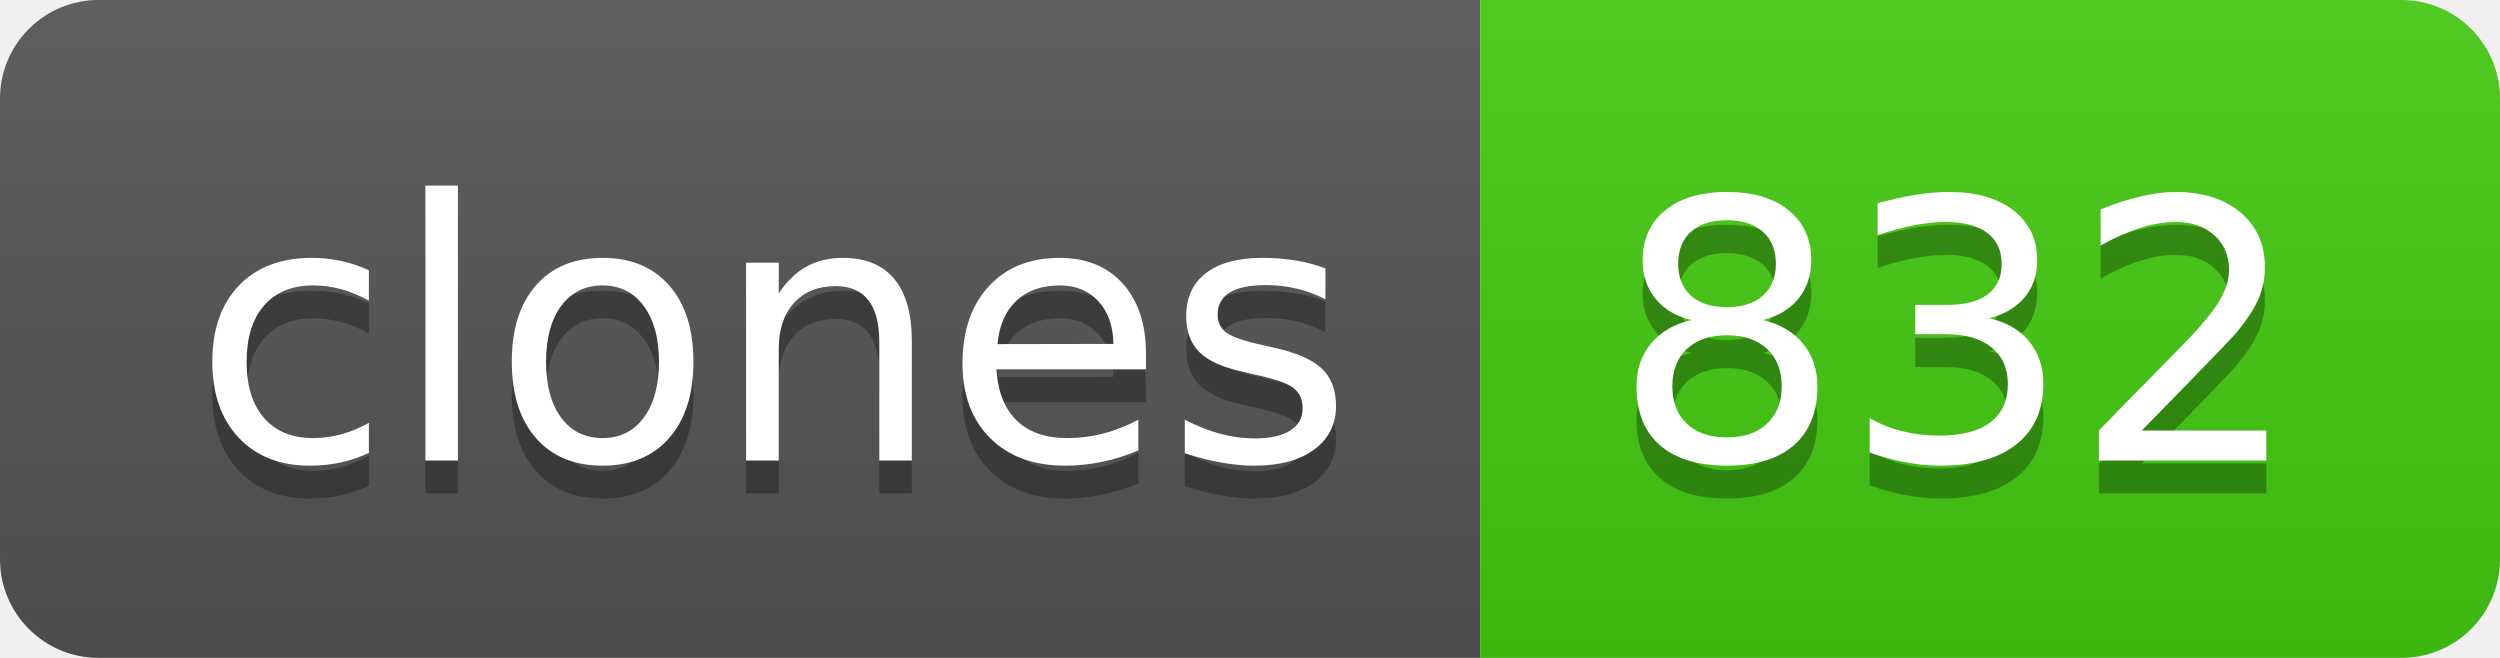
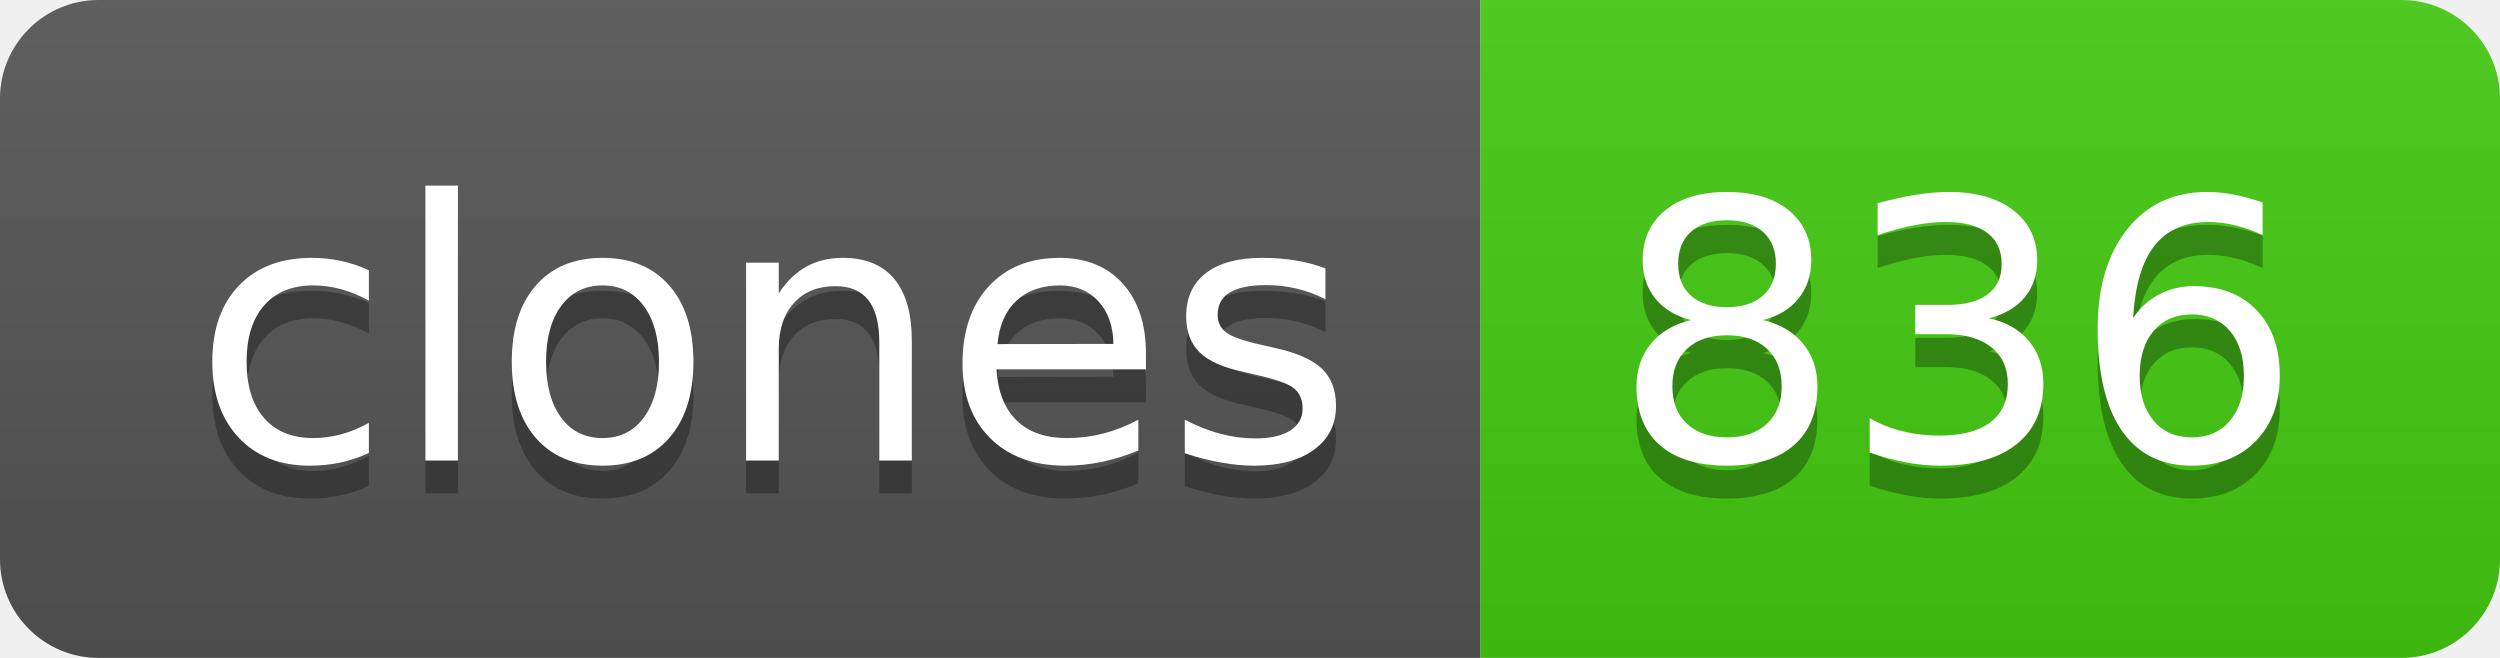
- <svg xmlns="http://www.w3.org/2000/svg" width="76" height="20" role="img" aria-label="clones: 832">
+ <svg xmlns="http://www.w3.org/2000/svg" width="76" height="20" role="img" aria-label="clones: 836">
  <linearGradient id="s" x2="0" y2="100%">
    <stop offset="0" stop-color="#bbb" stop-opacity=".1" />
    <stop offset="1" stop-opacity=".1" />
  </linearGradient>
  <clipPath id="r">
    <rect width="76" height="20" rx="3" fill="#fff" />
  </clipPath>
  <g clip-path="url(#r)">
    <rect width="45" height="20" fill="#555" />
    <rect x="45" width="31" height="20" fill="#4c1" />
    <rect width="76" height="20" fill="url(#s)" />
  </g>
  <g fill="#fff" text-anchor="middle" font-family="Verdana,Geneva,DejaVu Sans,sans-serif" text-rendering="geometricPrecision" font-size="110">
    <text aria-hidden="true" x="235" y="150" fill="#010101" fill-opacity=".3" transform="scale(.1)" textLength="350">clones</text>
    <text x="235" y="140" transform="scale(.1)" fill="#fff" textLength="350">clones</text>
-     <text aria-hidden="true" x="595" y="150" fill="#010101" fill-opacity=".3" transform="scale(.1)" textLength="210">832</text>
-     <text x="595" y="140" transform="scale(.1)" fill="#fff" textLength="210">832</text>
+     <text aria-hidden="true" x="595" y="150" fill="#010101" fill-opacity=".3" transform="scale(.1)" textLength="210">836</text>
+     <text x="595" y="140" transform="scale(.1)" fill="#fff" textLength="210">836</text>
  </g>
</svg>
